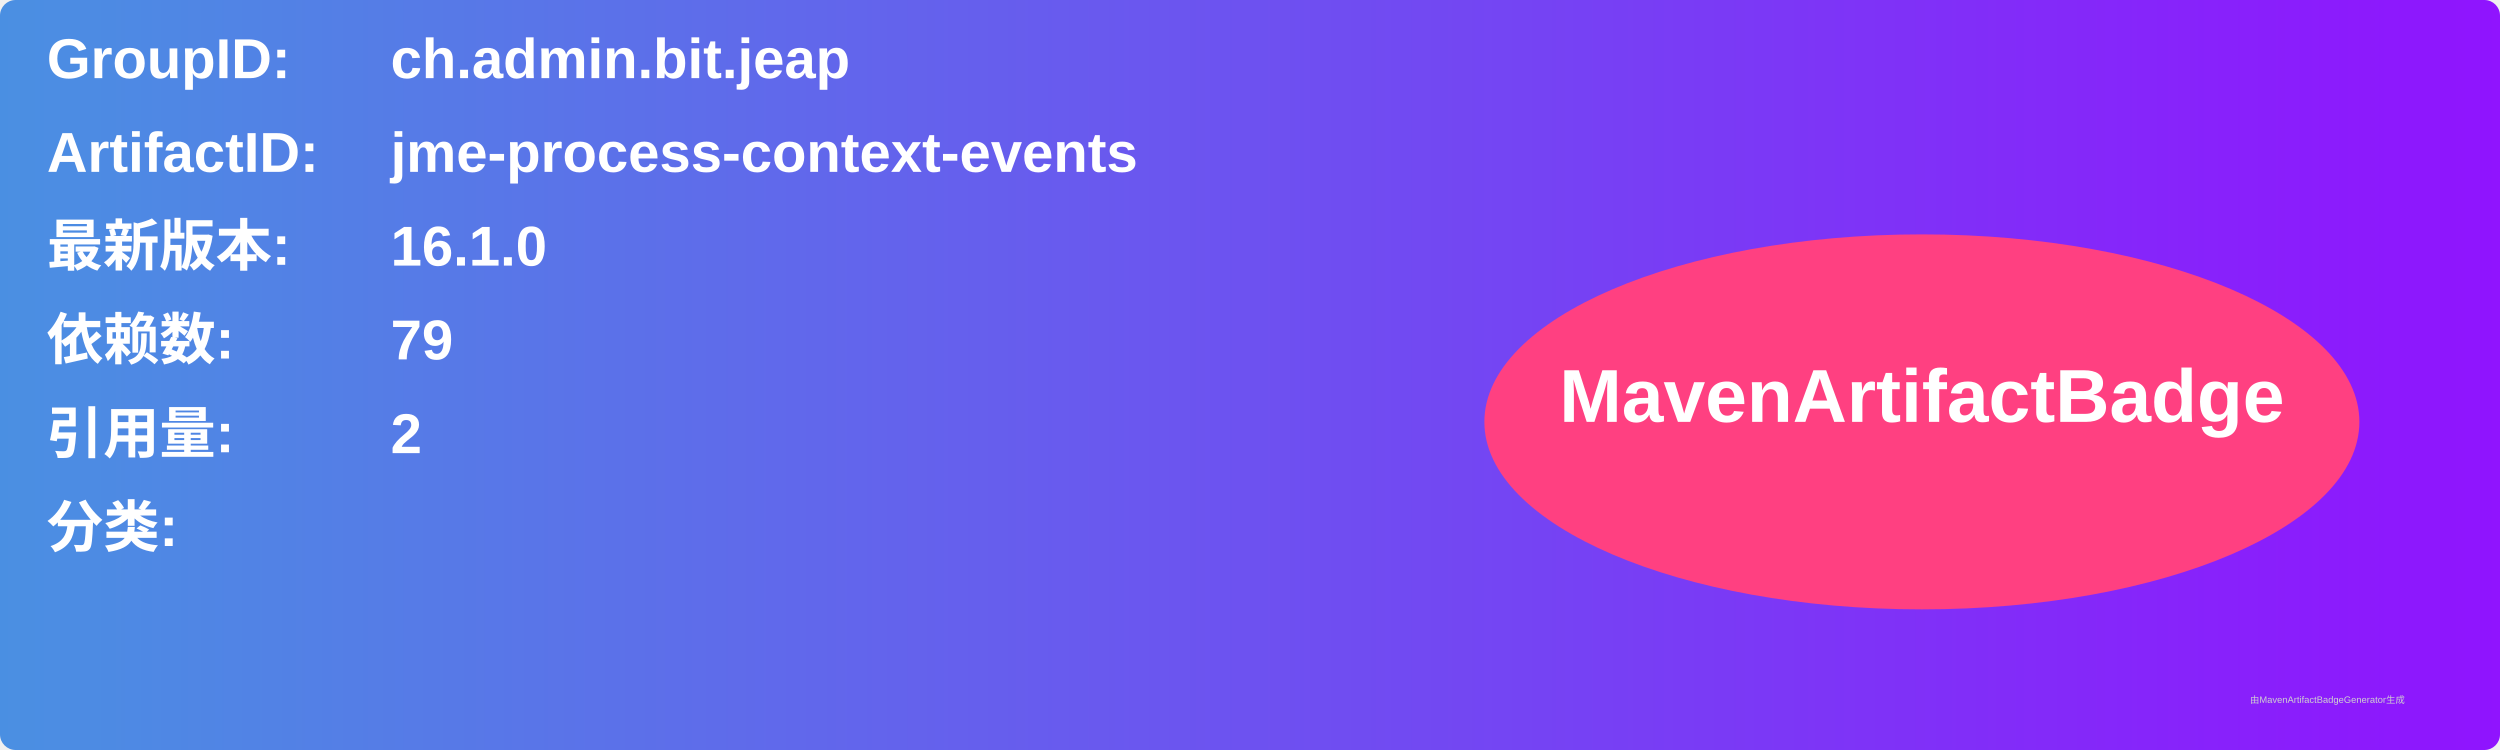
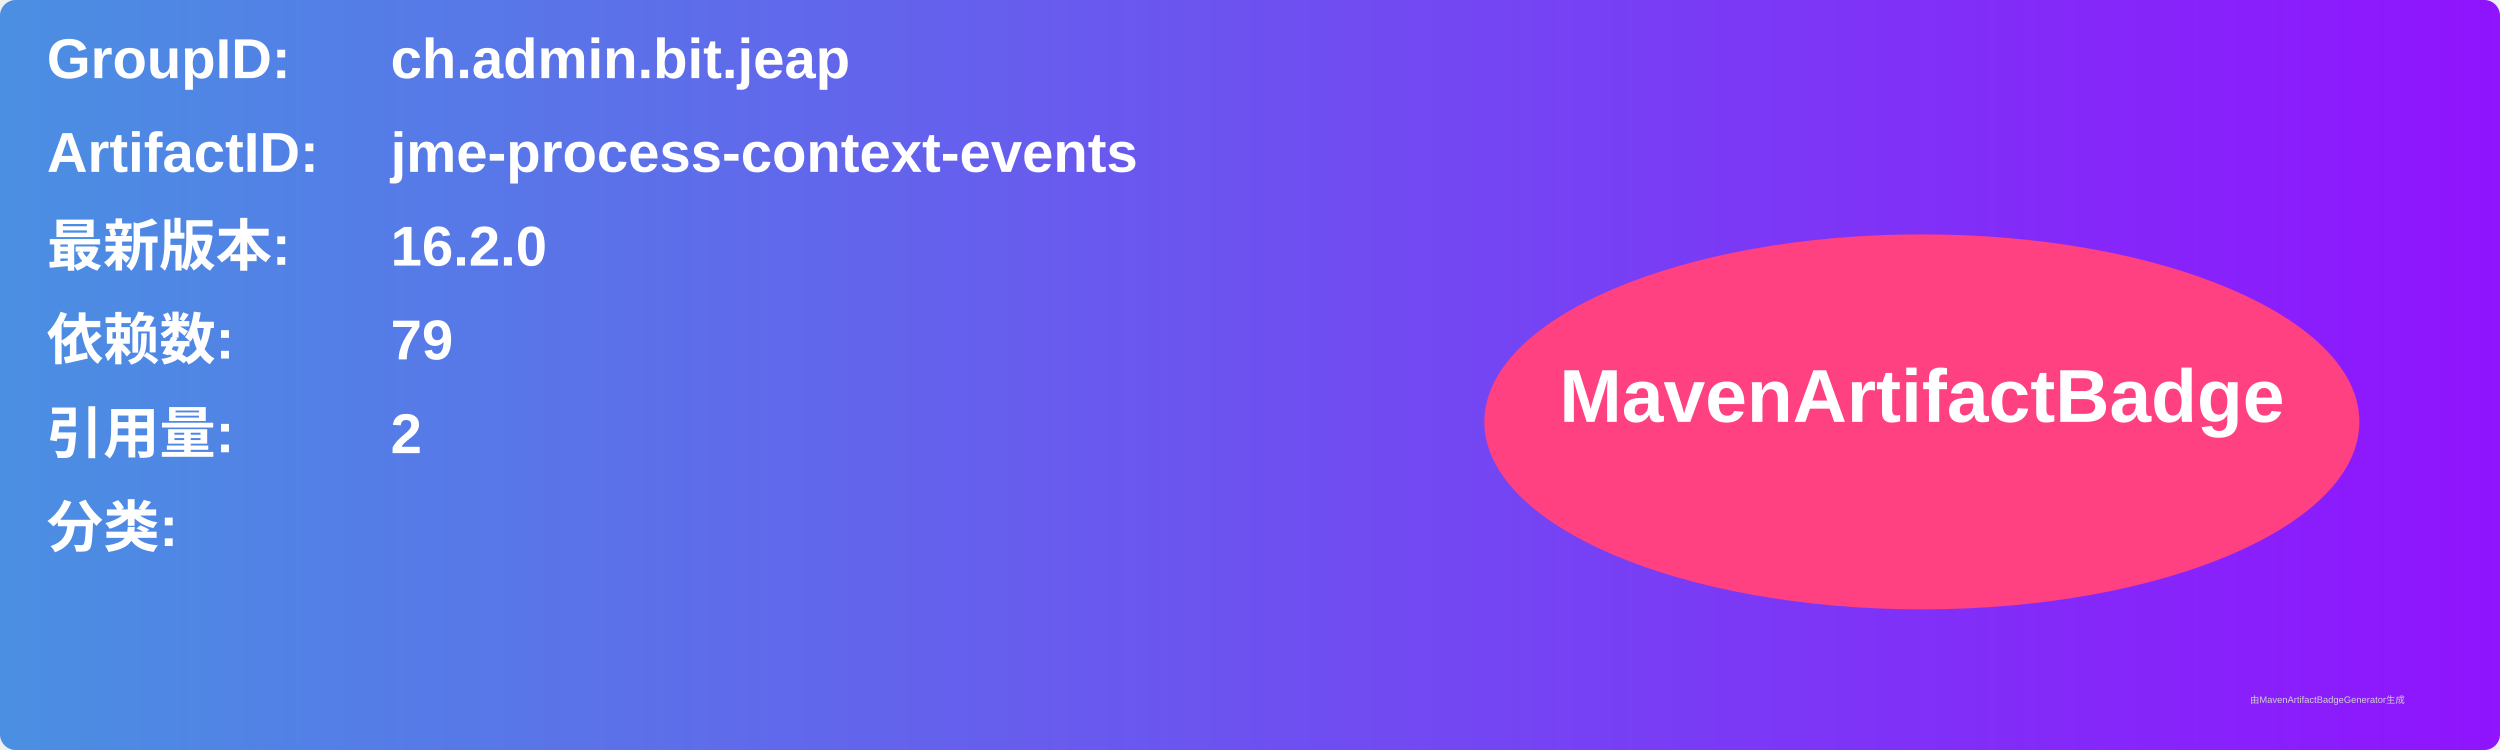
<svg xmlns="http://www.w3.org/2000/svg" width="800" height="240" viewBox="0 0 800 240">
  <linearGradient id="grad" x1="0%" y1="0%" x2="100%" y2="0%">
    <stop offset="0%" stop-color="#4a90e2" />
    <stop offset="100%" stop-color="#9013fe" />
  </linearGradient>
  <rect width="100%" height="100%" rx="5" ry="5" fill="url(#grad)" />
  <g transform="translate(15, 15)">
    <text x="0" y="10" font-family="Arial" font-size="18" fill="white" font-weight="bold" width="260">GroupID:</text>
    <text x="110" y="10" font-family="Arial" font-size="18" fill="white" font-weight="bold" width="460">ch.admin.bit.jeap</text>
    <text x="0" y="40" font-family="Arial" font-size="18" fill="white" font-weight="bold" width="260">ArtifactID:</text>
    <text x="110" y="40" font-family="Arial" font-size="18" fill="white" font-weight="bold" width="460">jme-process-context-events</text>
    <text x="0" y="70" font-family="Arial" font-size="18" fill="white" font-weight="bold">最新版本:</text>
    <text x="110" y="70" font-family="Arial" font-size="18" fill="white" font-weight="bold">
-       <tspan font-weight="bold">16.1.0</tspan>
+       <tspan font-weight="bold">16.2.0</tspan>
    </text>
    <text x="0" y="100" font-family="Arial" font-size="18" fill="white" font-weight="bold">依赖数: </text>
    <text x="110" y="100" font-family="Arial" font-size="18" fill="white">
      <tspan font-weight="bold">79</tspan>
    </text>
    <text x="0" y="130" font-family="Arial" font-size="18" fill="white" font-weight="bold">引用量: </text>
    <text x="110" y="130" font-family="Arial" font-size="18" fill="white">
      <tspan font-weight="bold">2</tspan>
    </text>
    <text x="0" y="160" font-family="Arial" font-size="18" fill="white" font-weight="bold">分类:</text>
    <text x="10" y="190" font-family="Arial" font-size="10" fill="white">
      <tspan font-weight="bold" />
    </text>
    <ellipse cx="600" cy="120" rx="140" ry="60" fill="#ff4081" />
    <text x="600" y="120" text-anchor="middle" font-family="Arial" font-size="24" fill="white" font-weight="bold">MavenArtifactBadge</text>
  </g>
  <text x="720" y="225" font-family="Arial" font-size="3" fill="#d0d0d0">由MavenArtifactBadgeGenerator生成</text>
</svg>
